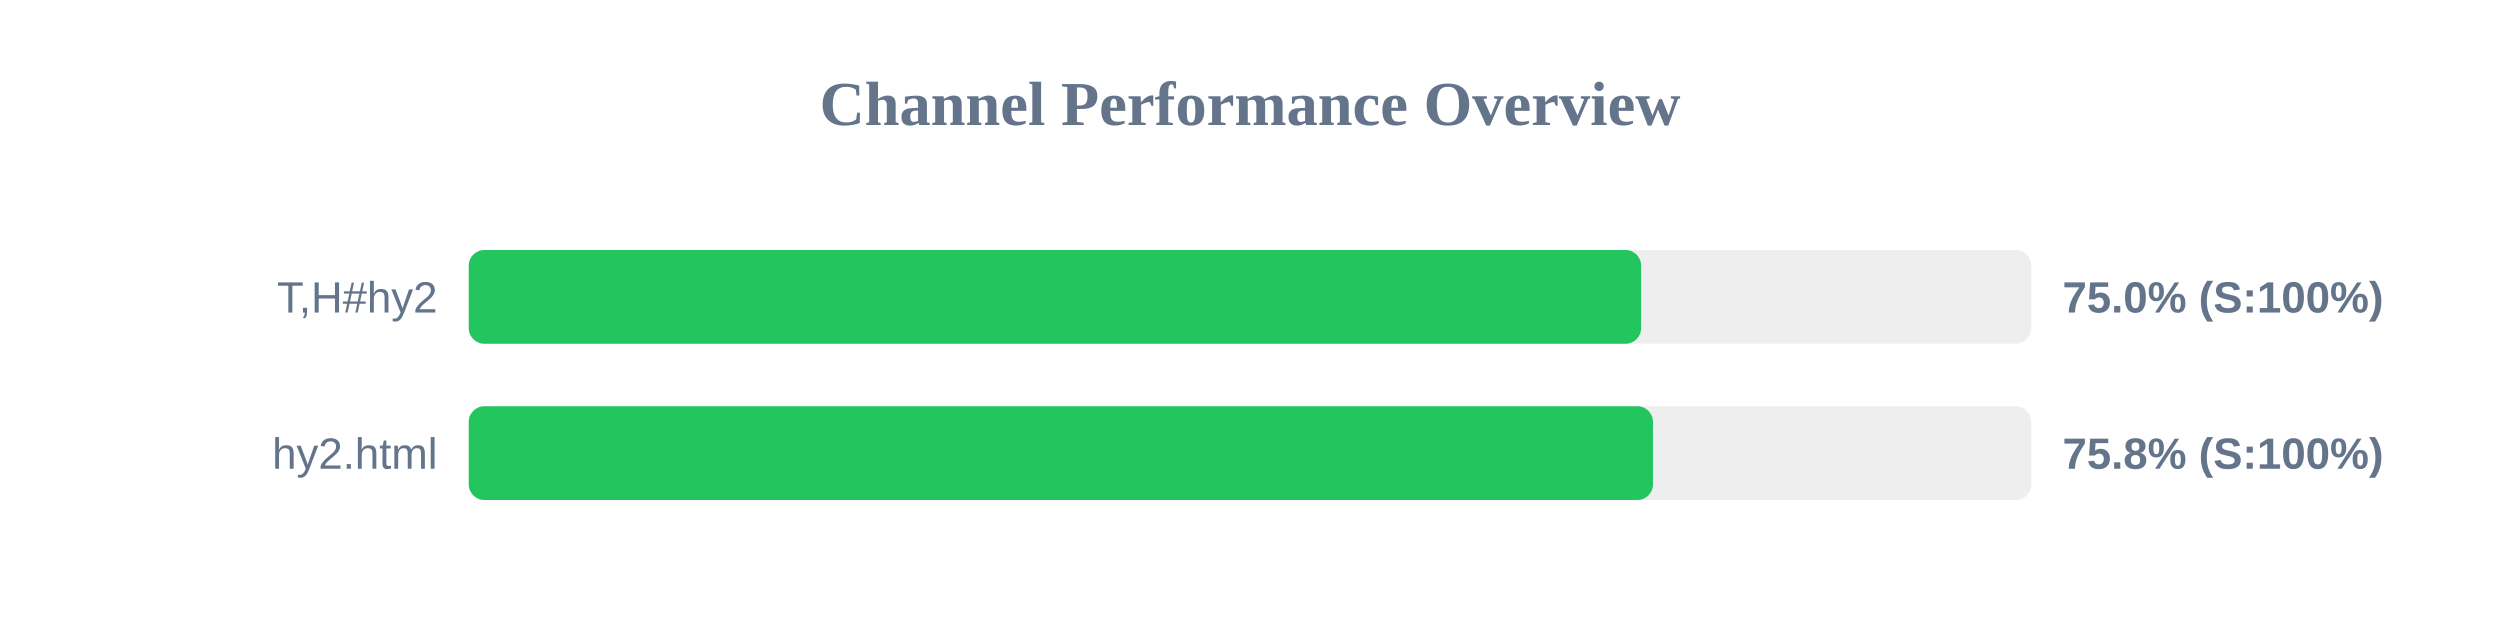
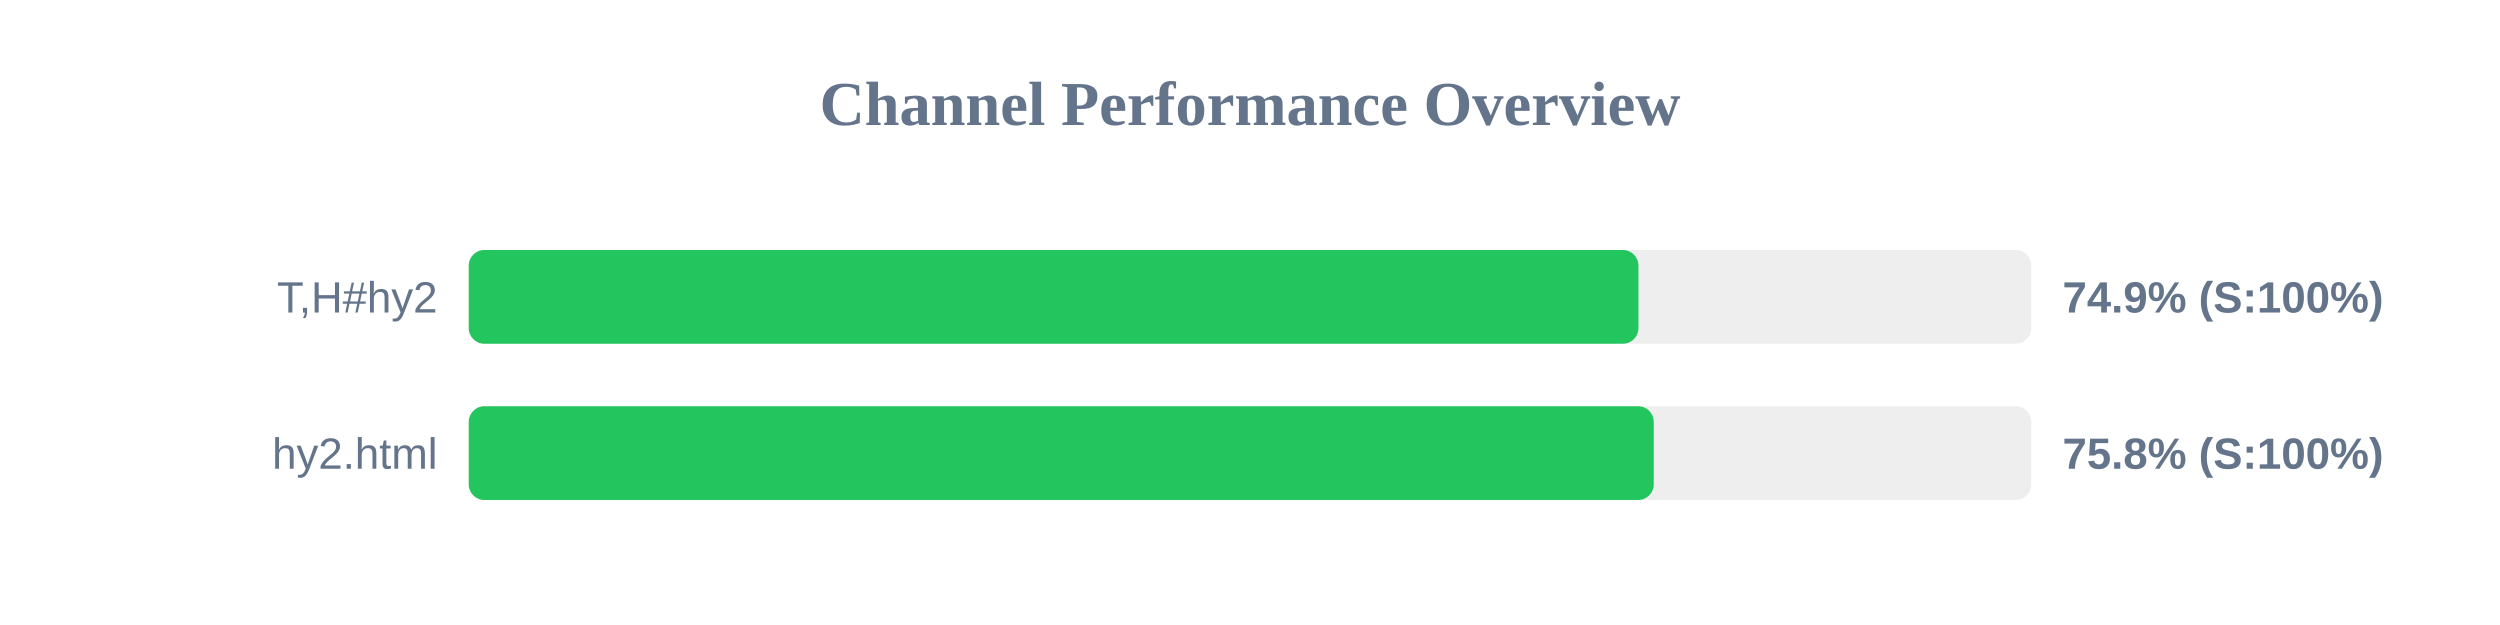
<svg xmlns="http://www.w3.org/2000/svg" width="800" height="200" version="1.1">
  <style>
        .row { font: 14px Arial; fill: #64748b; }
        .score { font: bold 14px Arial; fill: #64748b; }
    </style>
  <text x="400" y="40" text-anchor="middle" font-size="20px" font-weight="bold" fill="#64748b">Channel Performance Overview</text>
  <rect x="150" y="80" width="500" height="30" fill="#eee" rx="5" />
-   <rect x="150" y="80" width="375.15" height="30" fill="#22c55e" rx="5" />
+   <rect x="150" y="80" width="374.3" height="30" fill="#22c55e" rx="5" />
  <text x="140" y="100" text-anchor="end" class="row">T,H#hy2</text>
-   <text x="660" y="100" text-anchor="start" class="score">75.0% (S:100%)</text>
+   <text x="660" y="100" text-anchor="start" class="score">74.9% (S:100%)</text>
  <rect x="150" y="130" width="500" height="30" fill="#eee" rx="5" />
-   <rect x="150" y="130" width="378.95" height="30" fill="#22c55e" rx="5" />
+   <rect x="150" y="130" width="379.2" height="30" fill="#22c55e" rx="5" />
  <text x="140" y="150" text-anchor="end" class="row">hy2.html</text>
  <text x="660" y="150" text-anchor="start" class="score">75.8% (S:100%)</text>
</svg>
